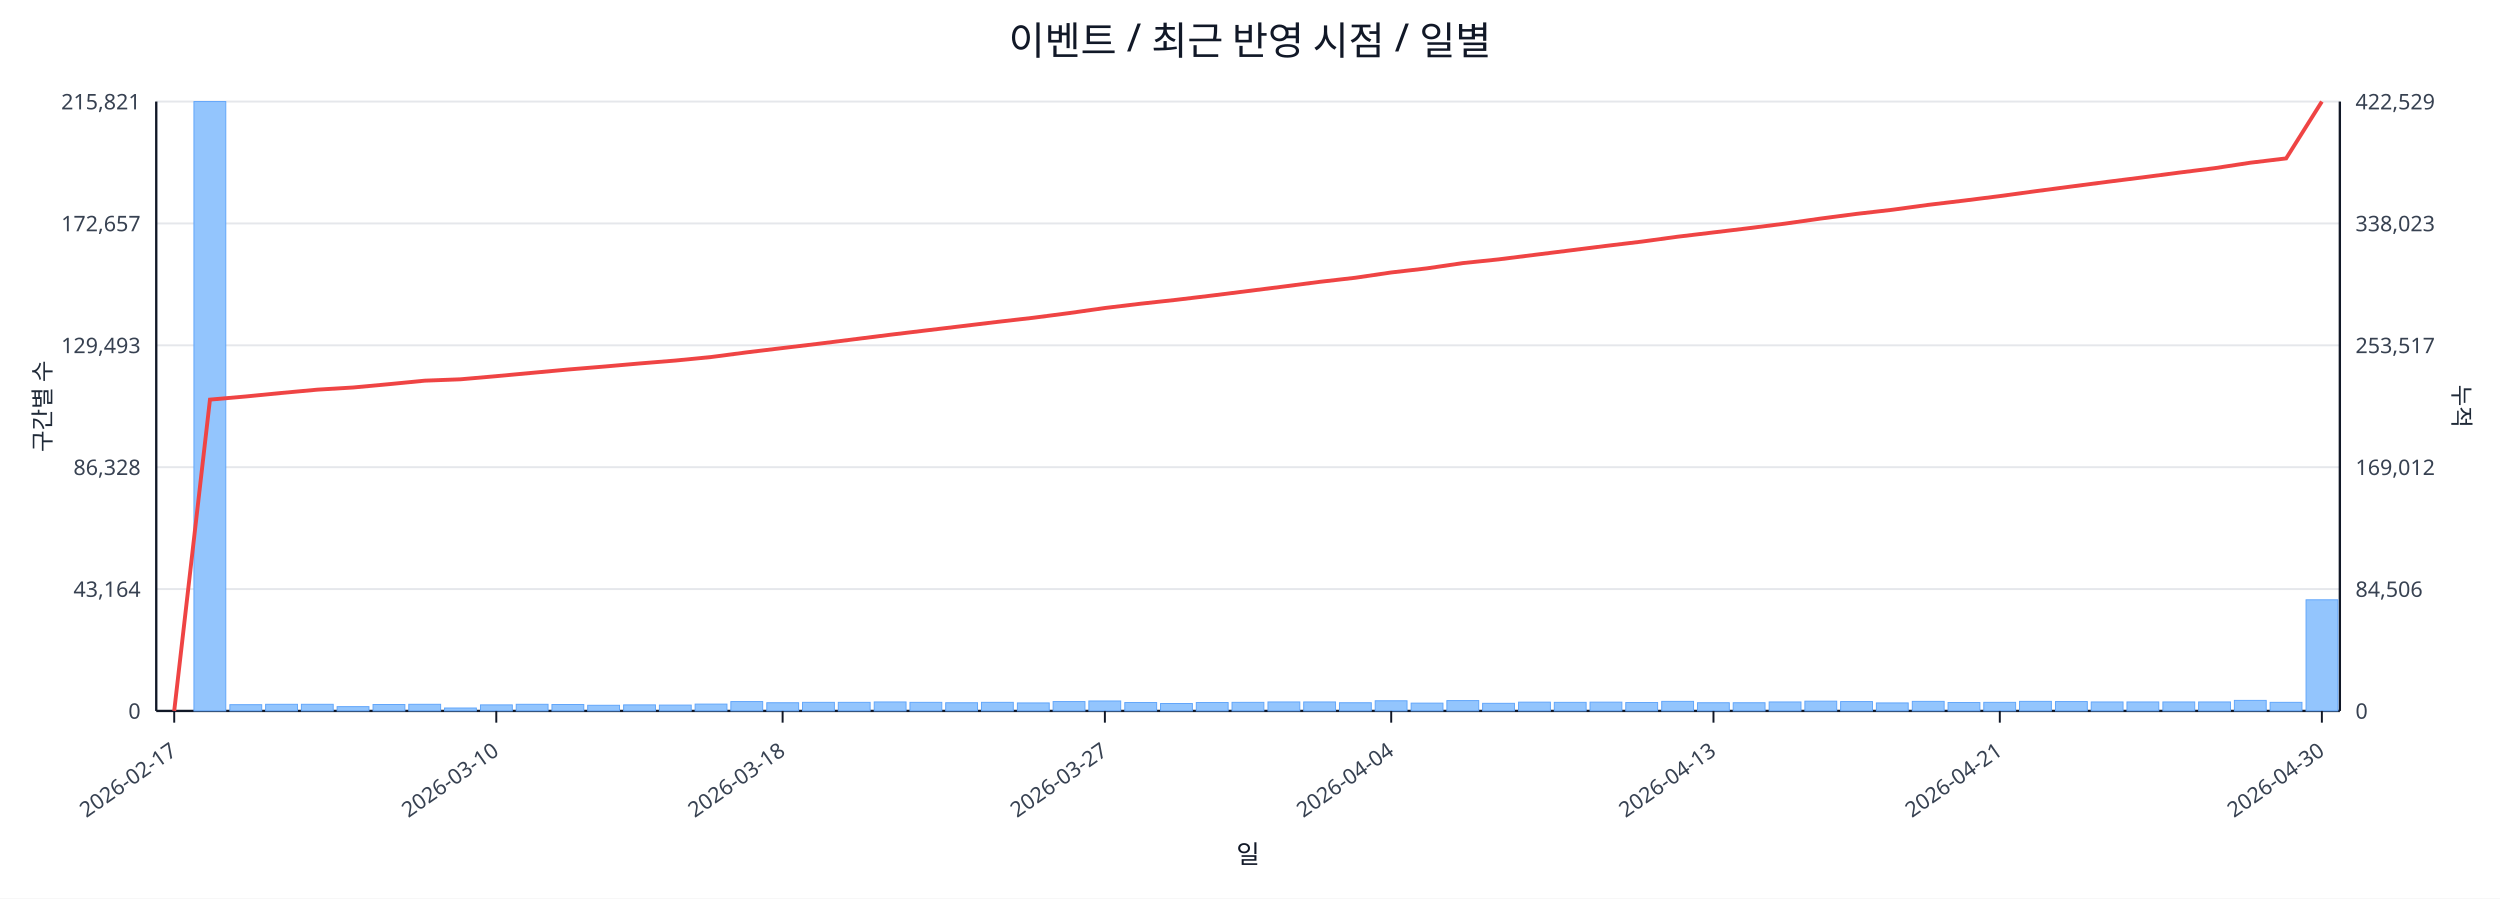
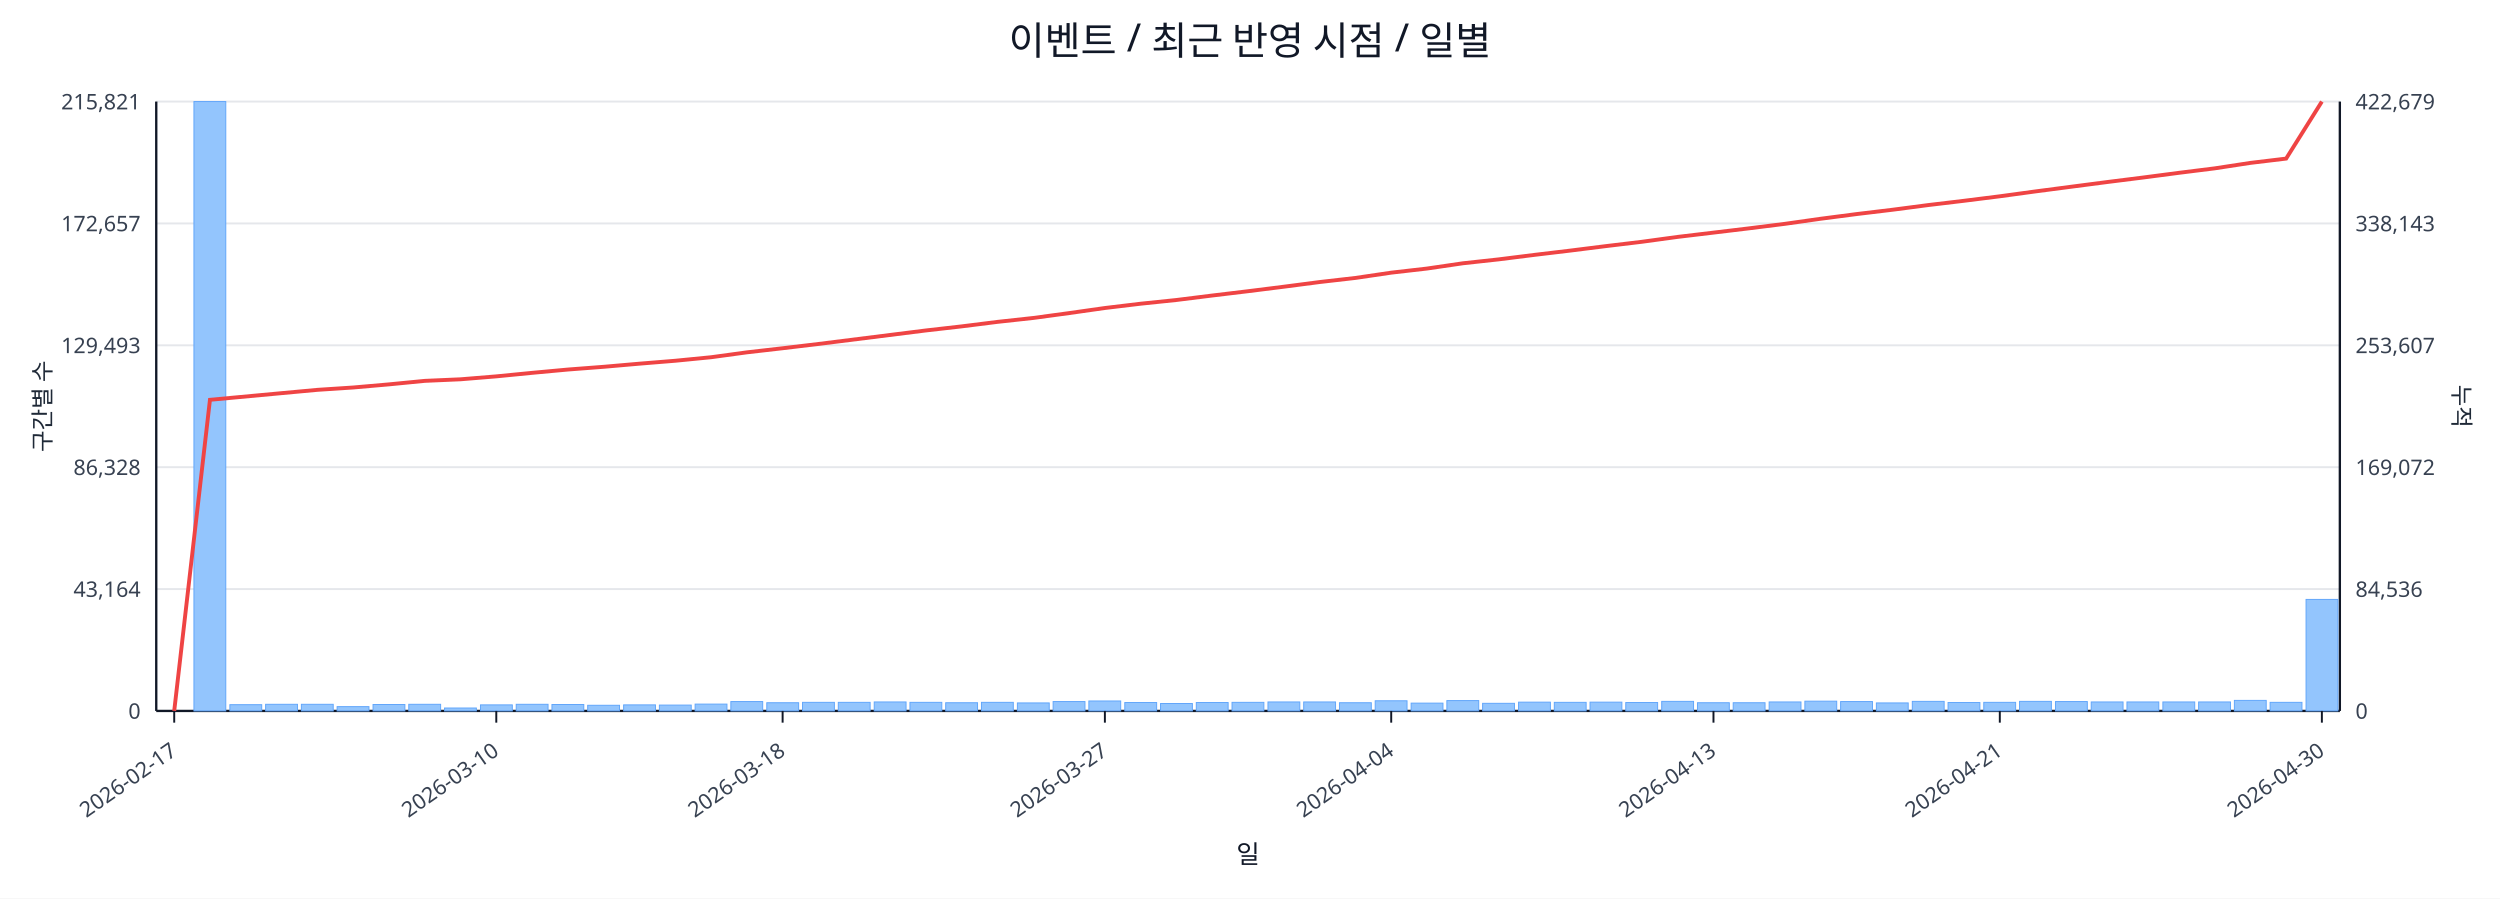
<svg xmlns="http://www.w3.org/2000/svg" width="1280" height="460" viewBox="0 0 1280 460">
  <rect x="0" y="0" width="100%" height="100%" fill="#ffffff" />
  <text x="640.0" y="28" font-size="20" text-anchor="middle" font-family="sans-serif" fill="#111827">이벤트 / 최근 반영 시점 / 일별</text>
  <line x1="80.0" y1="52.0" x2="1198.0" y2="52.0" stroke="#e5e7eb" stroke-width="1" />
  <text x="72.0" y="56.0" font-size="11" text-anchor="end" font-family="sans-serif" fill="#374151">215,821</text>
-   <text x="1206.0" y="56.0" font-size="11" text-anchor="start" font-family="sans-serif" fill="#374151">422,529</text>
+   <text x="1206.0" y="56.0" font-size="11" text-anchor="start" font-family="sans-serif" fill="#374151">422,679</text>
  <line x1="80.0" y1="114.4" x2="1198.0" y2="114.4" stroke="#e5e7eb" stroke-width="1" />
  <text x="72.0" y="118.4" font-size="11" text-anchor="end" font-family="sans-serif" fill="#374151">172,657</text>
-   <text x="1206.0" y="118.4" font-size="11" text-anchor="start" font-family="sans-serif" fill="#374151">338,023</text>
+   <text x="1206.0" y="118.4" font-size="11" text-anchor="start" font-family="sans-serif" fill="#374151">338,143</text>
  <line x1="80.0" y1="176.8" x2="1198.0" y2="176.8" stroke="#e5e7eb" stroke-width="1" />
  <text x="72.0" y="180.8" font-size="11" text-anchor="end" font-family="sans-serif" fill="#374151">129,493</text>
-   <text x="1206.0" y="180.8" font-size="11" text-anchor="start" font-family="sans-serif" fill="#374151">253,517</text>
+   <text x="1206.0" y="180.8" font-size="11" text-anchor="start" font-family="sans-serif" fill="#374151">253,607</text>
  <line x1="80.0" y1="239.2" x2="1198.0" y2="239.2" stroke="#e5e7eb" stroke-width="1" />
  <text x="72.0" y="243.2" font-size="11" text-anchor="end" font-family="sans-serif" fill="#374151">86,328</text>
-   <text x="1206.0" y="243.2" font-size="11" text-anchor="start" font-family="sans-serif" fill="#374151">169,012</text>
+   <text x="1206.0" y="243.2" font-size="11" text-anchor="start" font-family="sans-serif" fill="#374151">169,072</text>
  <line x1="80.0" y1="301.6" x2="1198.0" y2="301.6" stroke="#e5e7eb" stroke-width="1" />
  <text x="72.0" y="305.6" font-size="11" text-anchor="end" font-family="sans-serif" fill="#374151">43,164</text>
-   <text x="1206.0" y="305.6" font-size="11" text-anchor="start" font-family="sans-serif" fill="#374151">84,506</text>
+   <text x="1206.0" y="305.6" font-size="11" text-anchor="start" font-family="sans-serif" fill="#374151">84,536</text>
  <line x1="80.0" y1="364.0" x2="1198.0" y2="364.0" stroke="#e5e7eb" stroke-width="1" />
  <text x="72.0" y="368.0" font-size="11" text-anchor="end" font-family="sans-serif" fill="#374151">0</text>
  <text x="1206.0" y="368.0" font-size="11" text-anchor="start" font-family="sans-serif" fill="#374151">0</text>
  <line x1="80.0" y1="364.0" x2="1198.0" y2="364.0" stroke="#111827" stroke-width="1.2" />
  <line x1="80.0" y1="52.0" x2="80.0" y2="364.0" stroke="#111827" stroke-width="1.2" />
  <line x1="1198.0" y1="52.0" x2="1198.0" y2="364.0" stroke="#111827" stroke-width="1.2" />
  <rect x="81.0" y="364.0" width="16.3" height="0.0" fill="#93c5fd" stroke="#60a5fa" stroke-width="0.5" />
  <rect x="99.3" y="52.0" width="16.3" height="312.0" fill="#93c5fd" stroke="#60a5fa" stroke-width="0.5" />
  <rect x="117.7" y="360.8" width="16.3" height="3.2" fill="#93c5fd" stroke="#60a5fa" stroke-width="0.5" />
  <rect x="136.0" y="360.6" width="16.3" height="3.4" fill="#93c5fd" stroke="#60a5fa" stroke-width="0.5" />
  <rect x="154.3" y="360.6" width="16.3" height="3.4" fill="#93c5fd" stroke="#60a5fa" stroke-width="0.5" />
  <rect x="172.6" y="361.8" width="16.3" height="2.2" fill="#93c5fd" stroke="#60a5fa" stroke-width="0.5" />
  <rect x="191.0" y="360.7" width="16.3" height="3.3" fill="#93c5fd" stroke="#60a5fa" stroke-width="0.5" />
  <rect x="209.3" y="360.6" width="16.3" height="3.4" fill="#93c5fd" stroke="#60a5fa" stroke-width="0.5" />
  <rect x="227.6" y="362.5" width="16.3" height="1.5" fill="#93c5fd" stroke="#60a5fa" stroke-width="0.5" />
  <rect x="246.0" y="360.9" width="16.3" height="3.1" fill="#93c5fd" stroke="#60a5fa" stroke-width="0.5" />
  <rect x="264.3" y="360.6" width="16.3" height="3.4" fill="#93c5fd" stroke="#60a5fa" stroke-width="0.5" />
  <rect x="282.6" y="360.7" width="16.3" height="3.3" fill="#93c5fd" stroke="#60a5fa" stroke-width="0.5" />
  <rect x="300.9" y="361.1" width="16.3" height="2.9" fill="#93c5fd" stroke="#60a5fa" stroke-width="0.5" />
  <rect x="319.3" y="360.9" width="16.3" height="3.1" fill="#93c5fd" stroke="#60a5fa" stroke-width="0.5" />
  <rect x="337.6" y="361.0" width="16.3" height="3.0" fill="#93c5fd" stroke="#60a5fa" stroke-width="0.5" />
  <rect x="355.9" y="360.5" width="16.3" height="3.5" fill="#93c5fd" stroke="#60a5fa" stroke-width="0.5" />
  <rect x="374.2" y="359.2" width="16.3" height="4.8" fill="#93c5fd" stroke="#60a5fa" stroke-width="0.5" />
  <rect x="392.6" y="359.8" width="16.3" height="4.2" fill="#93c5fd" stroke="#60a5fa" stroke-width="0.5" />
  <rect x="410.9" y="359.6" width="16.3" height="4.4" fill="#93c5fd" stroke="#60a5fa" stroke-width="0.5" />
  <rect x="429.2" y="359.6" width="16.3" height="4.4" fill="#93c5fd" stroke="#60a5fa" stroke-width="0.5" />
  <rect x="447.6" y="359.4" width="16.3" height="4.6" fill="#93c5fd" stroke="#60a5fa" stroke-width="0.5" />
  <rect x="465.9" y="359.6" width="16.3" height="4.4" fill="#93c5fd" stroke="#60a5fa" stroke-width="0.5" />
  <rect x="484.2" y="359.8" width="16.3" height="4.2" fill="#93c5fd" stroke="#60a5fa" stroke-width="0.5" />
  <rect x="502.5" y="359.6" width="16.3" height="4.4" fill="#93c5fd" stroke="#60a5fa" stroke-width="0.5" />
  <rect x="520.9" y="359.9" width="16.3" height="4.1" fill="#93c5fd" stroke="#60a5fa" stroke-width="0.5" />
  <rect x="539.2" y="359.2" width="16.3" height="4.8" fill="#93c5fd" stroke="#60a5fa" stroke-width="0.5" />
  <rect x="557.5" y="358.9" width="16.3" height="5.1" fill="#93c5fd" stroke="#60a5fa" stroke-width="0.5" />
  <rect x="575.9" y="359.7" width="16.3" height="4.3" fill="#93c5fd" stroke="#60a5fa" stroke-width="0.5" />
  <rect x="594.2" y="360.2" width="16.3" height="3.8" fill="#93c5fd" stroke="#60a5fa" stroke-width="0.5" />
  <rect x="612.5" y="359.7" width="16.3" height="4.3" fill="#93c5fd" stroke="#60a5fa" stroke-width="0.5" />
  <rect x="630.8" y="359.6" width="16.3" height="4.4" fill="#93c5fd" stroke="#60a5fa" stroke-width="0.5" />
  <rect x="649.2" y="359.4" width="16.3" height="4.6" fill="#93c5fd" stroke="#60a5fa" stroke-width="0.5" />
  <rect x="667.5" y="359.4" width="16.3" height="4.6" fill="#93c5fd" stroke="#60a5fa" stroke-width="0.5" />
  <rect x="685.8" y="359.8" width="16.3" height="4.2" fill="#93c5fd" stroke="#60a5fa" stroke-width="0.5" />
  <rect x="704.1" y="358.8" width="16.3" height="5.2" fill="#93c5fd" stroke="#60a5fa" stroke-width="0.5" />
  <rect x="722.5" y="360.0" width="16.3" height="4.0" fill="#93c5fd" stroke="#60a5fa" stroke-width="0.5" />
  <rect x="740.8" y="358.7" width="16.3" height="5.3" fill="#93c5fd" stroke="#60a5fa" stroke-width="0.5" />
  <rect x="759.1" y="360.1" width="16.3" height="3.9" fill="#93c5fd" stroke="#60a5fa" stroke-width="0.5" />
  <rect x="777.5" y="359.5" width="16.3" height="4.5" fill="#93c5fd" stroke="#60a5fa" stroke-width="0.5" />
  <rect x="795.8" y="359.6" width="16.3" height="4.4" fill="#93c5fd" stroke="#60a5fa" stroke-width="0.5" />
  <rect x="814.1" y="359.5" width="16.3" height="4.5" fill="#93c5fd" stroke="#60a5fa" stroke-width="0.5" />
  <rect x="832.4" y="359.7" width="16.3" height="4.3" fill="#93c5fd" stroke="#60a5fa" stroke-width="0.5" />
  <rect x="850.8" y="359.1" width="16.3" height="4.9" fill="#93c5fd" stroke="#60a5fa" stroke-width="0.5" />
  <rect x="869.1" y="359.8" width="16.3" height="4.2" fill="#93c5fd" stroke="#60a5fa" stroke-width="0.5" />
  <rect x="887.4" y="359.8" width="16.3" height="4.2" fill="#93c5fd" stroke="#60a5fa" stroke-width="0.5" />
  <rect x="905.8" y="359.4" width="16.3" height="4.6" fill="#93c5fd" stroke="#60a5fa" stroke-width="0.5" />
  <rect x="924.1" y="359.0" width="16.3" height="5.0" fill="#93c5fd" stroke="#60a5fa" stroke-width="0.5" />
  <rect x="942.4" y="359.2" width="16.3" height="4.8" fill="#93c5fd" stroke="#60a5fa" stroke-width="0.5" />
  <rect x="960.7" y="359.9" width="16.3" height="4.1" fill="#93c5fd" stroke="#60a5fa" stroke-width="0.5" />
  <rect x="979.1" y="359.1" width="16.3" height="4.9" fill="#93c5fd" stroke="#60a5fa" stroke-width="0.5" />
  <rect x="997.4" y="359.7" width="16.3" height="4.3" fill="#93c5fd" stroke="#60a5fa" stroke-width="0.5" />
  <rect x="1015.7" y="359.6" width="16.3" height="4.4" fill="#93c5fd" stroke="#60a5fa" stroke-width="0.5" />
  <rect x="1034.0" y="359.1" width="16.3" height="4.9" fill="#93c5fd" stroke="#60a5fa" stroke-width="0.5" />
  <rect x="1052.4" y="359.2" width="16.3" height="4.8" fill="#93c5fd" stroke="#60a5fa" stroke-width="0.5" />
  <rect x="1070.7" y="359.4" width="16.3" height="4.6" fill="#93c5fd" stroke="#60a5fa" stroke-width="0.5" />
  <rect x="1089.0" y="359.4" width="16.3" height="4.6" fill="#93c5fd" stroke="#60a5fa" stroke-width="0.5" />
  <rect x="1107.4" y="359.4" width="16.3" height="4.6" fill="#93c5fd" stroke="#60a5fa" stroke-width="0.5" />
  <rect x="1125.7" y="359.4" width="16.3" height="4.6" fill="#93c5fd" stroke="#60a5fa" stroke-width="0.5" />
  <rect x="1144.0" y="358.6" width="16.3" height="5.4" fill="#93c5fd" stroke="#60a5fa" stroke-width="0.5" />
  <rect x="1162.3" y="359.6" width="16.3" height="4.4" fill="#93c5fd" stroke="#60a5fa" stroke-width="0.5" />
-   <rect x="1180.7" y="307.1" width="16.3" height="56.9" fill="#93c5fd" stroke="#60a5fa" stroke-width="0.5" />
-   <polyline fill="none" stroke="#ef4444" stroke-width="2" points="89.2,364.0 107.5,204.6 125.8,203.0 144.1,201.2 162.5,199.5 180.8,198.4 199.1,196.7 217.5,194.9 235.8,194.2 254.1,192.6 272.4,190.9 290.8,189.2 309.1,187.7 327.4,186.1 345.8,184.6 364.1,182.8 382.4,180.4 400.7,178.2 419.1,176.0 437.4,173.7 455.7,171.4 474.0,169.2 492.4,167.0 510.7,164.8 529.0,162.7 547.4,160.3 565.7,157.7 584.0,155.5 602.3,153.5 620.7,151.3 639.0,149.0 657.3,146.7 675.7,144.3 694.0,142.2 712.3,139.5 730.6,137.4 749.0,134.7 767.3,132.8 785.6,130.5 804.0,128.2 822.3,125.9 840.6,123.7 858.9,121.2 877.3,119.0 895.6,116.8 913.9,114.5 932.2,111.9 950.6,109.5 968.9,107.4 987.2,104.9 1005.6,102.7 1023.9,100.4 1042.2,97.9 1060.5,95.5 1078.9,93.1 1097.2,90.8 1115.5,88.4 1133.9,86.1 1152.2,83.3 1170.5,81.1 1188.8,52.0" />
+   <rect x="1180.7" y="306.9" width="16.3" height="57.1" fill="#93c5fd" stroke="#60a5fa" stroke-width="0.5" />
+   <polyline fill="none" stroke="#ef4444" stroke-width="2" points="89.2,364.0 107.5,204.7 125.8,203.0 144.1,201.3 162.5,199.6 180.8,198.4 199.1,196.8 217.5,195.0 235.8,194.2 254.1,192.7 272.4,190.9 290.8,189.2 309.1,187.8 327.4,186.2 345.8,184.7 364.1,182.9 382.4,180.4 400.7,178.3 419.1,176.1 437.4,173.8 455.7,171.5 474.0,169.2 492.4,167.1 510.7,164.8 529.0,162.8 547.4,160.3 565.7,157.7 584.0,155.5 602.3,153.6 620.7,151.3 639.0,149.1 657.3,146.8 675.7,144.4 694.0,142.3 712.3,139.6 730.6,137.5 749.0,134.8 767.3,132.8 785.6,130.5 804.0,128.3 822.3,126.0 840.6,123.8 858.9,121.3 877.3,119.1 895.6,116.9 913.9,114.6 932.2,112.0 950.6,109.6 968.9,107.4 987.2,105.0 1005.6,102.8 1023.9,100.5 1042.2,98.0 1060.5,95.6 1078.9,93.2 1097.2,90.9 1115.5,88.5 1133.9,86.2 1152.2,83.4 1170.5,81.2 1188.8,52.0" />
  <line x1="89.2" y1="364.0" x2="89.2" y2="370.0" stroke="#111827" stroke-width="1" />
  <text x="91.2" y="386.0" font-size="11" text-anchor="end" transform="rotate(-35 91.2 386.0)" font-family="sans-serif" fill="#374151">2026-02-17</text>
  <line x1="254.1" y1="364.0" x2="254.1" y2="370.0" stroke="#111827" stroke-width="1" />
  <text x="256.1" y="386.0" font-size="11" text-anchor="end" transform="rotate(-35 256.1 386.0)" font-family="sans-serif" fill="#374151">2026-03-10</text>
  <line x1="400.7" y1="364.0" x2="400.7" y2="370.0" stroke="#111827" stroke-width="1" />
  <text x="402.7" y="386.0" font-size="11" text-anchor="end" transform="rotate(-35 402.7 386.0)" font-family="sans-serif" fill="#374151">2026-03-18</text>
  <line x1="565.7" y1="364.0" x2="565.7" y2="370.0" stroke="#111827" stroke-width="1" />
  <text x="567.7" y="386.0" font-size="11" text-anchor="end" transform="rotate(-35 567.7 386.0)" font-family="sans-serif" fill="#374151">2026-03-27</text>
  <line x1="712.3" y1="364.0" x2="712.3" y2="370.0" stroke="#111827" stroke-width="1" />
  <text x="714.3" y="386.0" font-size="11" text-anchor="end" transform="rotate(-35 714.3 386.0)" font-family="sans-serif" fill="#374151">2026-04-04</text>
  <line x1="877.3" y1="364.0" x2="877.3" y2="370.0" stroke="#111827" stroke-width="1" />
  <text x="879.3" y="386.0" font-size="11" text-anchor="end" transform="rotate(-35 879.3 386.0)" font-family="sans-serif" fill="#374151">2026-04-13</text>
  <line x1="1023.9" y1="364.0" x2="1023.9" y2="370.0" stroke="#111827" stroke-width="1" />
  <text x="1025.9" y="386.0" font-size="11" text-anchor="end" transform="rotate(-35 1025.9 386.0)" font-family="sans-serif" fill="#374151">2026-04-21</text>
  <line x1="1188.8" y1="364.0" x2="1188.8" y2="370.0" stroke="#111827" stroke-width="1" />
  <text x="1190.8" y="386.0" font-size="11" text-anchor="end" transform="rotate(-35 1190.8 386.0)" font-family="sans-serif" fill="#374151">2026-04-30</text>
  <text x="26" y="208.0" font-size="12" transform="rotate(-90 26 208.0)" text-anchor="middle" font-family="sans-serif" fill="#1f2937">구간별 수</text>
  <text x="1256.0" y="208.0" font-size="12" transform="rotate(90 1256.0 208.0)" text-anchor="middle" font-family="sans-serif" fill="#1f2937">누적</text>
  <text x="639.0" y="442.0" font-size="13" text-anchor="middle" font-family="sans-serif" fill="#111827">일</text>
</svg>
